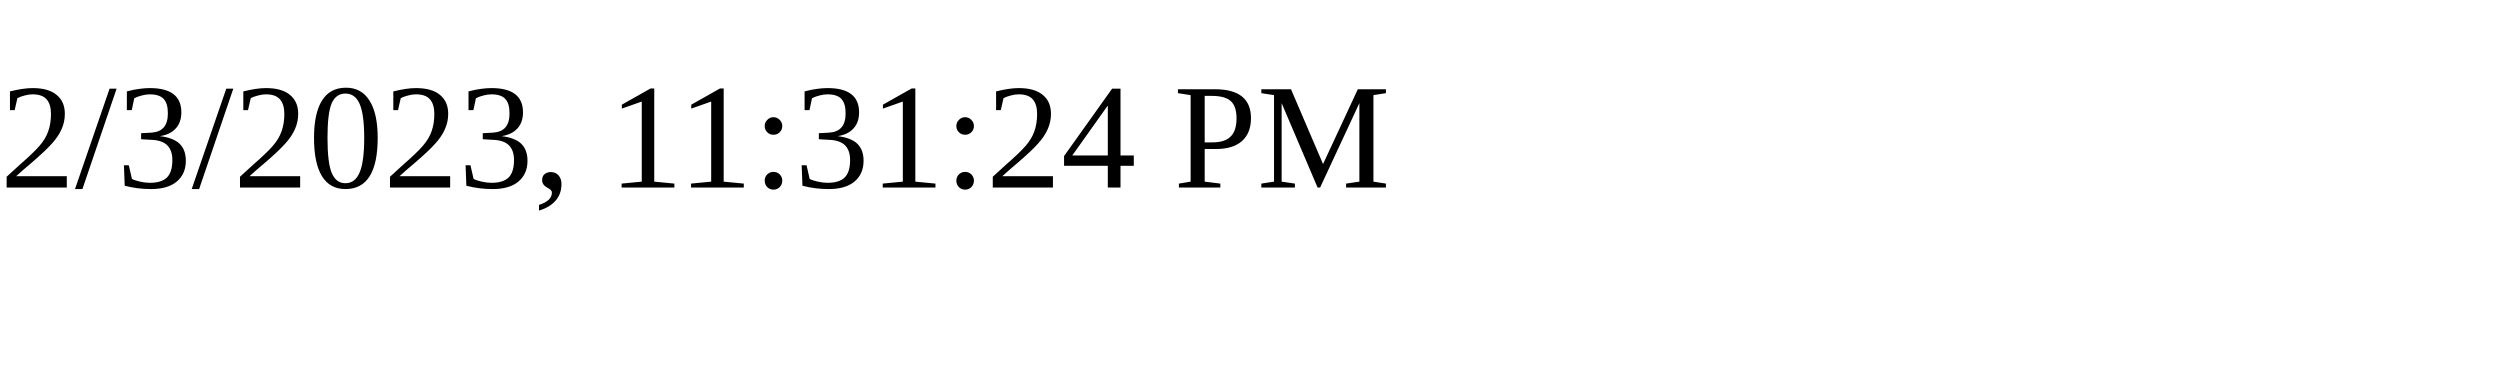
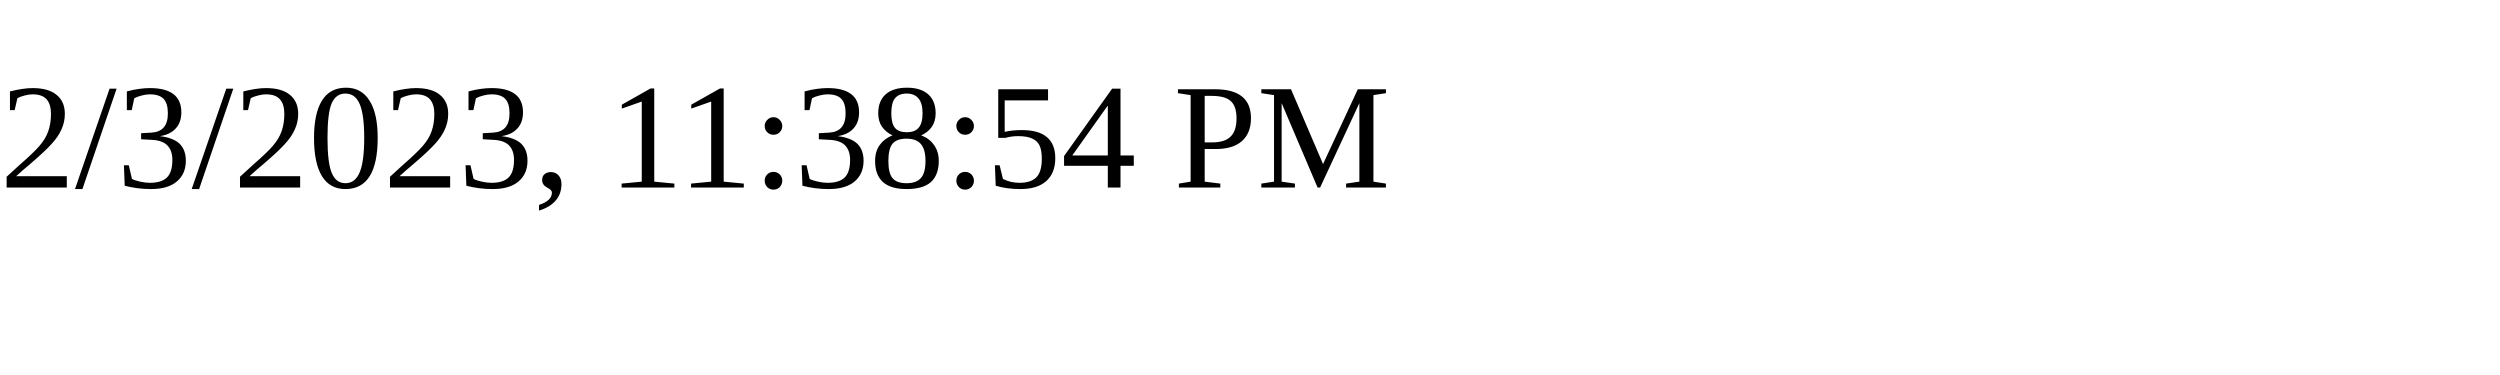
<svg xmlns="http://www.w3.org/2000/svg" height="30" width="200">
-   <text x="0" y="15">2/3/2023, 11:31:24 PM</text>
+   <text x="0" y="15">2/3/2023, 11:38:54 PM</text>
</svg>
